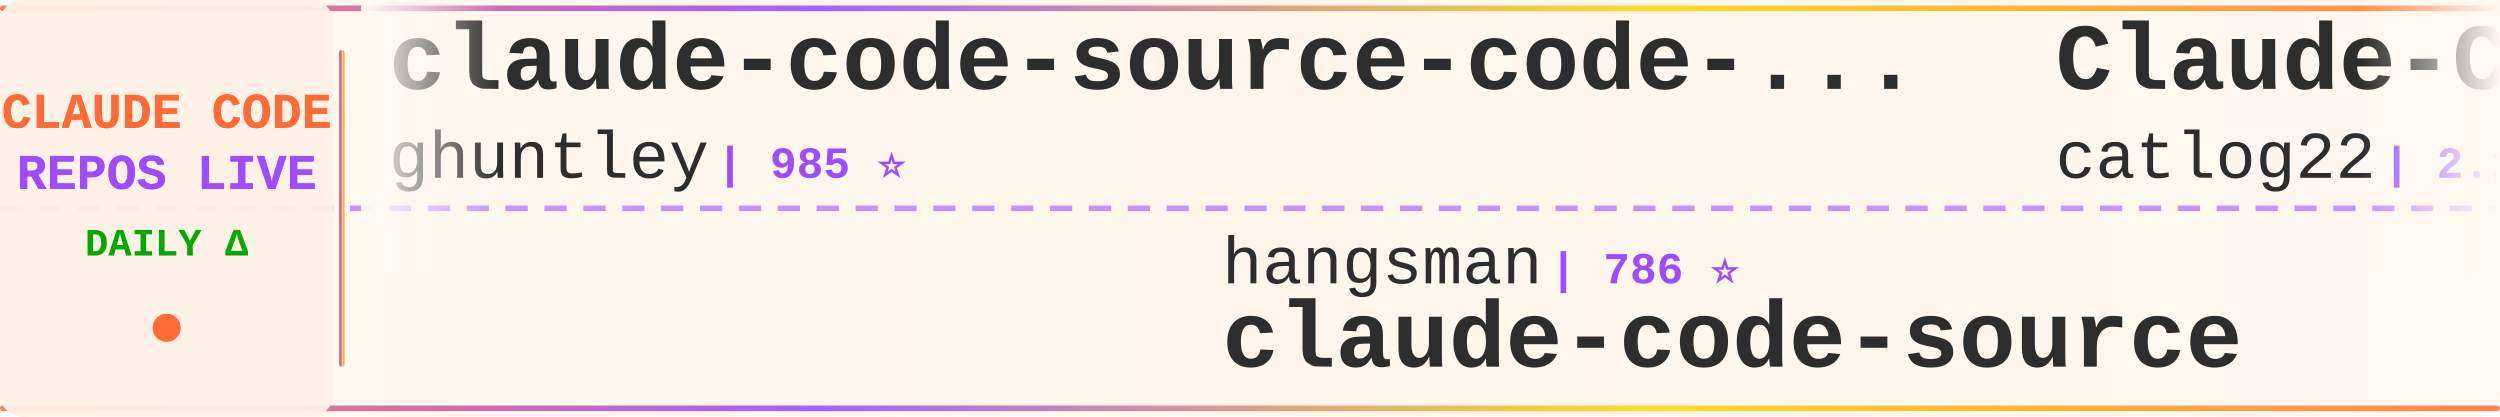
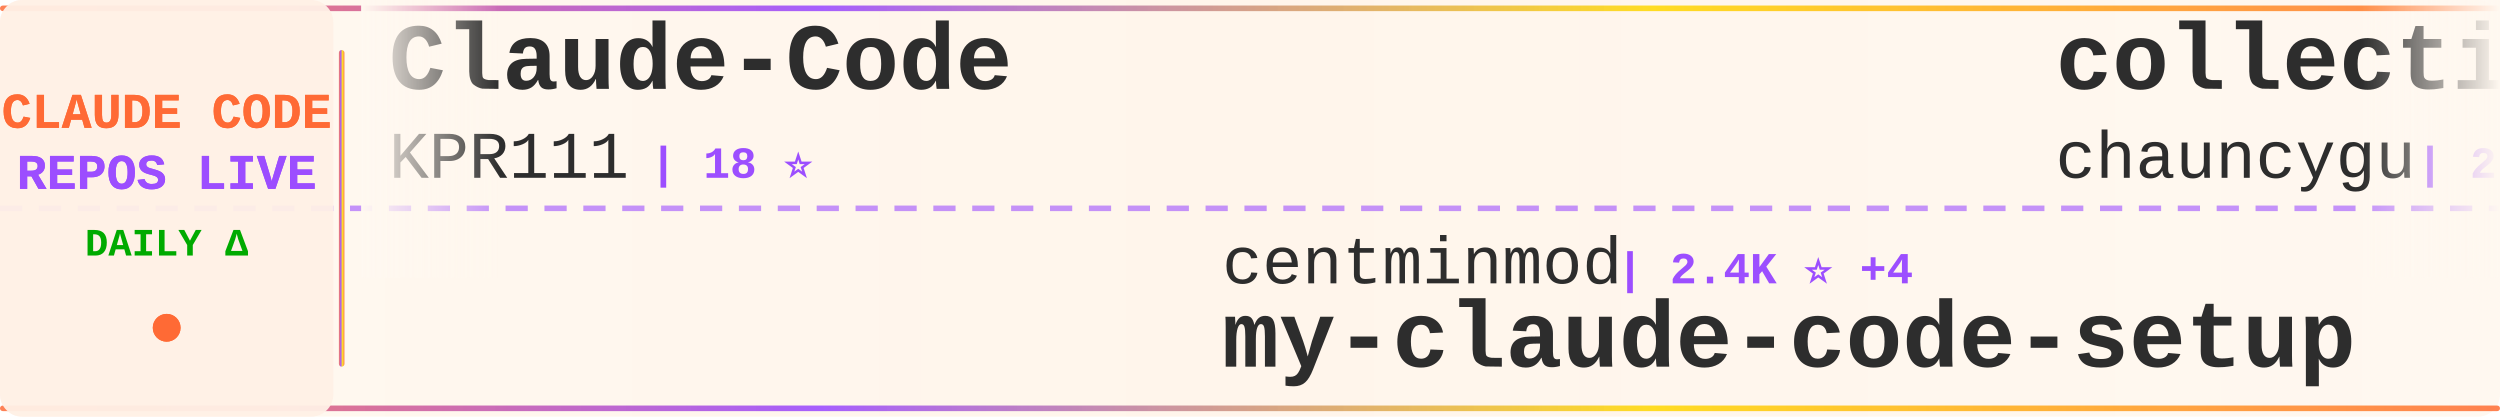
<svg xmlns="http://www.w3.org/2000/svg" width="900" height="150">
  <defs>
    <linearGradient id="tickerBg" x1="0%" y1="0%" x2="100%" y2="0%">
      <stop offset="0%" style="stop-color:#fff8f0;stop-opacity:0.98" />
      <stop offset="50%" style="stop-color:#fff5eb;stop-opacity:1" />
      <stop offset="100%" style="stop-color:#fff8f0;stop-opacity:0.98" />
    </linearGradient>
    <linearGradient id="borderGrad" x1="0%" y1="0%" x2="100%" y2="0%">
      <stop offset="0%" style="stop-color:#FF6B35;stop-opacity:0.85">
        <animate attributeName="stop-opacity" values="0.85;1;0.85" dur="2s" repeatCount="indefinite" />
      </stop>
      <stop offset="33%" style="stop-color:#9C4EFF;stop-opacity:0.9">
        <animate attributeName="stop-opacity" values="0.9;1;0.9" dur="2.2s" repeatCount="indefinite" />
      </stop>
      <stop offset="66%" style="stop-color:#FFD700;stop-opacity:0.85">
        <animate attributeName="stop-opacity" values="0.85;1;0.85" dur="1.8s" repeatCount="indefinite" />
      </stop>
      <stop offset="100%" style="stop-color:#FF6B35;stop-opacity:0.85">
        <animate attributeName="stop-opacity" values="0.85;1;0.85" dur="2s" repeatCount="indefinite" />
      </stop>
    </linearGradient>
    <filter id="textGlow">
      <feGaussianBlur stdDeviation="0.15" result="coloredBlur" />
      <feMerge>
        <feMergeNode in="coloredBlur" />
        <feMergeNode in="SourceGraphic" />
      </feMerge>
    </filter>
    <filter id="metricGlow">
      <feGaussianBlur stdDeviation="0.2" result="coloredBlur" />
      <feMerge>
        <feMergeNode in="coloredBlur" />
        <feMergeNode in="SourceGraphic" />
      </feMerge>
    </filter>
    <linearGradient id="leftFade" x1="0%" y1="0%" x2="100%" y2="0%">
      <stop offset="0%" style="stop-color:#fff8f0;stop-opacity:1" />
      <stop offset="100%" style="stop-color:#fff8f0;stop-opacity:0" />
    </linearGradient>
    <linearGradient id="rightFade" x1="0%" y1="0%" x2="100%" y2="0%">
      <stop offset="0%" style="stop-color:#fff8f0;stop-opacity:0" />
      <stop offset="100%" style="stop-color:#fff8f0;stop-opacity:1" />
    </linearGradient>
  </defs>
  <rect width="900" height="150" fill="url(#tickerBg)" rx="8" />
  <rect x="0" y="2" width="900" height="2" fill="url(#borderGrad)" rx="1" />
  <rect x="0" y="146" width="900" height="2" fill="url(#borderGrad)" rx="1" />
  <line x1="0" y1="75" x2="900" y2="75" stroke="#9C4EFF" stroke-width="2" stroke-dasharray="8 6" opacity="0.6" />
  <rect x="0" y="0" width="120" height="150" fill="#fff0e6" opacity="0.95" rx="8" />
  <text x="60" y="46" font-family="'Courier New', monospace" font-size="18" font-weight="bold" fill="#FF6B35" text-anchor="middle" filter="url(#textGlow)">
    CLAUDE CODE
  </text>
  <text x="60" y="68" font-family="'Courier New', monospace" font-size="18" font-weight="bold" fill="#9C4EFF" text-anchor="middle" filter="url(#textGlow)">
    REPOS LIVE
  </text>
  <text x="60" y="92" font-family="'Courier New', monospace" font-size="14" font-weight="bold" fill="#00aa00" text-anchor="middle">
    DAILY Δ
  </text>
  <circle cx="60" cy="118" r="5" fill="#FF6B35" filter="url(#metricGlow)">
    <animate attributeName="r" values="4;6;4" dur="1.5s" repeatCount="indefinite" />
    <animate attributeName="opacity" values="0.6;1;0.6" dur="1.5s" repeatCount="indefinite" />
  </circle>
  <rect x="122" y="18" width="2" height="114" fill="url(#borderGrad)" rx="1" />
  <clipPath id="tickerClip">
    <rect x="130" y="0" width="770" height="150" />
  </clipPath>
  <g clip-path="url(#tickerClip)">
    <g id="tickerItems">
      <animateTransform attributeName="transform" attributeType="XML" type="translate" from="0 0" to="-3000 0" dur="54s" repeatCount="indefinite" />
      <g transform="translate(0, 0)">
-         <text x="140" y="32" font-family="'Courier New', monospace" font-size="34" font-weight="bold" fill="#2d2d2d">claude-code-source-code-...</text>
-         <text x="140" y="64" font-family="'Courier New', monospace" font-size="24" font-weight="normal" fill="#2d2d2d" opacity="1.0">ghuntley</text>
-         <text x="258" y="64" font-family="'Courier New', monospace" font-size="16" font-weight="bold" fill="#9C4EFF"> | 985 ⭐</text>
+         <text x="140" y="32" font-family="'Courier New', monospace" font-size="34" font-weight="bold" fill="#2d2d2d">Claude-Code</text>
+         <text x="140" y="64" font-family="'Courier New', monospace" font-size="24" font-weight="normal" fill="#2d2d2d" opacity="1.0">KPR111</text>
+         <text x="234" y="64" font-family="'Courier New', monospace" font-size="16" font-weight="bold" fill="#9C4EFF"> | 18 ⭐</text>
      </g>
      <g transform="translate(300, 0)">
-         <text x="140" y="102" font-family="'Courier New', monospace" font-size="24" font-weight="normal" fill="#2d2d2d" opacity="1.0">hangsman</text>
-         <text x="258" y="102" font-family="'Courier New', monospace" font-size="16" font-weight="bold" fill="#9C4EFF"> | 786 ⭐</text>
-         <text x="140" y="132" font-family="'Courier New', monospace" font-size="34" font-weight="bold" fill="#2d2d2d">claude-code-source</text>
+         <text x="140" y="102" font-family="'Courier New', monospace" font-size="24" font-weight="normal" fill="#2d2d2d" opacity="1.0">centminmod</text>
+         <text x="282" y="102" font-family="'Courier New', monospace" font-size="16" font-weight="bold" fill="#9C4EFF"> | 2.4K ⭐ +4</text>
+         <text x="140" y="132" font-family="'Courier New', monospace" font-size="34" font-weight="bold" fill="#2d2d2d">my-claude-code-setup</text>
      </g>
      <g transform="translate(600, 0)">
-         <text x="140" y="32" font-family="'Courier New', monospace" font-size="34" font-weight="bold" fill="#2d2d2d">Claude-Code-Workflow</text>
-         <text x="140" y="64" font-family="'Courier New', monospace" font-size="24" font-weight="normal" fill="#2d2d2d" opacity="1.0">catlog22</text>
-         <text x="258" y="64" font-family="'Courier New', monospace" font-size="16" font-weight="bold" fill="#9C4EFF"> | 2.1K ⭐ +3</text>
+         <text x="140" y="32" font-family="'Courier New', monospace" font-size="34" font-weight="bold" fill="#2d2d2d">collection-claude-code-s...</text>
+         <text x="140" y="64" font-family="'Courier New', monospace" font-size="24" font-weight="normal" fill="#2d2d2d" opacity="1.0">chauncygu</text>
+         <text x="270" y="64" font-family="'Courier New', monospace" font-size="16" font-weight="bold" fill="#9C4EFF"> | 2.6K ⭐ +5</text>
      </g>
      <g transform="translate(900, 0)">
-         <text x="140" y="102" font-family="'Courier New', monospace" font-size="24" font-weight="normal" fill="#2d2d2d" opacity="1.0">FlorianBruniaux</text>
-         <text x="342" y="102" font-family="'Courier New', monospace" font-size="16" font-weight="bold" fill="#9C4EFF"> | 5.1K ⭐ +19</text>
-         <text x="140" y="132" font-family="'Courier New', monospace" font-size="34" font-weight="bold" fill="#2d2d2d">claude-code-ultimate-gui...</text>
+         <text x="140" y="102" font-family="'Courier New', monospace" font-size="24" font-weight="normal" fill="#2d2d2d" opacity="1.0">AICoderTudou</text>
+         <text x="306" y="102" font-family="'Courier New', monospace" font-size="16" font-weight="bold" fill="#9C4EFF"> | 500 ⭐</text>
+         <text x="140" y="132" font-family="'Courier New', monospace" font-size="34" font-weight="bold" fill="#2d2d2d">claude-code-tudou</text>
      </g>
      <g transform="translate(1200, 0)">
-         <text x="140" y="32" font-family="'Courier New', monospace" font-size="34" font-weight="bold" fill="#2d2d2d">claude-code-source</text>
-         <text x="140" y="64" font-family="'Courier New', monospace" font-size="24" font-weight="normal" fill="#2d2d2d" opacity="1.0">AprilNEA</text>
-         <text x="258" y="64" font-family="'Courier New', monospace" font-size="16" font-weight="bold" fill="#9C4EFF"> | 387 ⭐</text>
+         <text x="140" y="32" font-family="'Courier New', monospace" font-size="34" font-weight="bold" fill="#2d2d2d">claude-code-source-build</text>
+         <text x="140" y="64" font-family="'Courier New', monospace" font-size="24" font-weight="normal" fill="#2d2d2d" opacity="1.0">andrew-kramer-inno</text>
+         <text x="378" y="64" font-family="'Courier New', monospace" font-size="16" font-weight="bold" fill="#9C4EFF"> | 591 ⭐</text>
      </g>
      <g transform="translate(1500, 0)">
-         <text x="140" y="102" font-family="'Courier New', monospace" font-size="24" font-weight="normal" fill="#2d2d2d" opacity="1.0">LING71671</text>
-         <text x="270" y="102" font-family="'Courier New', monospace" font-size="16" font-weight="bold" fill="#9C4EFF"> | 890 ⭐ +3</text>
-         <text x="140" y="132" font-family="'Courier New', monospace" font-size="34" font-weight="bold" fill="#2d2d2d">Open-ClaudeCode</text>
+         <text x="140" y="102" font-family="'Courier New', monospace" font-size="24" font-weight="normal" fill="#2d2d2d" opacity="1.0">SeemSeam</text>
+         <text x="258" y="102" font-family="'Courier New', monospace" font-size="16" font-weight="bold" fill="#9C4EFF"> | 3.0K ⭐ +17</text>
+         <text x="140" y="132" font-family="'Courier New', monospace" font-size="34" font-weight="bold" fill="#2d2d2d">claude_codex_bridge</text>
      </g>
      <g transform="translate(1800, 0)">
-         <text x="140" y="32" font-family="'Courier New', monospace" font-size="34" font-weight="bold" fill="#2d2d2d">claude-code-base-action</text>
-         <text x="140" y="64" font-family="'Courier New', monospace" font-size="24" font-weight="normal" fill="#2d2d2d" opacity="1.0">anthropics</text>
-         <text x="282" y="64" font-family="'Courier New', monospace" font-size="16" font-weight="bold" fill="#9C4EFF"> | 880 ⭐ +1</text>
+         <text x="140" y="32" font-family="'Courier New', monospace" font-size="34" font-weight="bold" fill="#2d2d2d">claude-code-reverse</text>
+         <text x="140" y="64" font-family="'Courier New', monospace" font-size="24" font-weight="normal" fill="#2d2d2d" opacity="1.0">Yuyz0112</text>
+         <text x="258" y="64" font-family="'Courier New', monospace" font-size="16" font-weight="bold" fill="#9C4EFF"> | 2.4K ⭐ +1</text>
      </g>
      <g transform="translate(2100, 0)">
-         <text x="140" y="102" font-family="'Courier New', monospace" font-size="24" font-weight="normal" fill="#2d2d2d" opacity="1.0">shareAI-lab</text>
-         <text x="294" y="102" font-family="'Courier New', monospace" font-size="16" font-weight="bold" fill="#9C4EFF"> | 67.0K ⭐ +288</text>
-         <text x="140" y="132" font-family="'Courier New', monospace" font-size="34" font-weight="bold" fill="#2d2d2d">learn-claude-code</text>
+         <text x="140" y="102" font-family="'Courier New', monospace" font-size="24" font-weight="normal" fill="#2d2d2d" opacity="1.0">lst97</text>
+         <text x="222" y="102" font-family="'Courier New', monospace" font-size="16" font-weight="bold" fill="#9C4EFF"> | 1.6K ⭐ +1</text>
+         <text x="140" y="132" font-family="'Courier New', monospace" font-size="34" font-weight="bold" fill="#2d2d2d">claude-code-sub-agents</text>
      </g>
      <g transform="translate(2400, 0)">
-         <text x="140" y="32" font-family="'Courier New', monospace" font-size="34" font-weight="bold" fill="#2d2d2d">CLIProxyAPI</text>
-         <text x="140" y="64" font-family="'Courier New', monospace" font-size="24" font-weight="normal" fill="#2d2d2d" opacity="1.0">router-for-me</text>
-         <text x="318" y="64" font-family="'Courier New', monospace" font-size="16" font-weight="bold" fill="#9C4EFF"> | 37.7K ⭐ +99</text>
+         <text x="140" y="32" font-family="'Courier New', monospace" font-size="34" font-weight="bold" fill="#2d2d2d">claude-code-hub</text>
+         <text x="140" y="64" font-family="'Courier New', monospace" font-size="24" font-weight="normal" fill="#2d2d2d" opacity="1.0">ding113</text>
+         <text x="246" y="64" font-family="'Courier New', monospace" font-size="16" font-weight="bold" fill="#9C4EFF"> | 3.1K ⭐ +19</text>
      </g>
      <g transform="translate(2700, 0)">
-         <text x="140" y="102" font-family="'Courier New', monospace" font-size="24" font-weight="normal" fill="#2d2d2d" opacity="1.0">OneRedOak</text>
-         <text x="270" y="102" font-family="'Courier New', monospace" font-size="16" font-weight="bold" fill="#9C4EFF"> | 3.8K ⭐ +1</text>
-         <text x="140" y="132" font-family="'Courier New', monospace" font-size="34" font-weight="bold" fill="#2d2d2d">claude-code-workflows</text>
+         <text x="140" y="102" font-family="'Courier New', monospace" font-size="24" font-weight="normal" fill="#2d2d2d" opacity="1.0">1rgs</text>
+         <text x="210" y="102" font-family="'Courier New', monospace" font-size="16" font-weight="bold" fill="#9C4EFF"> | 3.6K ⭐ +1</text>
+         <text x="140" y="132" font-family="'Courier New', monospace" font-size="34" font-weight="bold" fill="#2d2d2d">claude-code-proxy</text>
      </g>
      <g transform="translate(3000, 0)">
-         <text x="140" y="32" font-family="'Courier New', monospace" font-size="34" font-weight="bold" fill="#2d2d2d">claude-code-source-code-...</text>
-         <text x="140" y="64" font-family="'Courier New', monospace" font-size="24" font-weight="normal" fill="#2d2d2d" opacity="1.0">ghuntley</text>
-         <text x="258" y="64" font-family="'Courier New', monospace" font-size="16" font-weight="bold" fill="#9C4EFF"> | 985 ⭐</text>
+         <text x="140" y="32" font-family="'Courier New', monospace" font-size="34" font-weight="bold" fill="#2d2d2d">Claude-Code</text>
+         <text x="140" y="64" font-family="'Courier New', monospace" font-size="24" font-weight="normal" fill="#2d2d2d" opacity="1.0">KPR111</text>
+         <text x="234" y="64" font-family="'Courier New', monospace" font-size="16" font-weight="bold" fill="#9C4EFF"> | 18 ⭐</text>
      </g>
      <g transform="translate(3300, 0)">
-         <text x="140" y="102" font-family="'Courier New', monospace" font-size="24" font-weight="normal" fill="#2d2d2d" opacity="1.0">hangsman</text>
-         <text x="258" y="102" font-family="'Courier New', monospace" font-size="16" font-weight="bold" fill="#9C4EFF"> | 786 ⭐</text>
-         <text x="140" y="132" font-family="'Courier New', monospace" font-size="34" font-weight="bold" fill="#2d2d2d">claude-code-source</text>
+         <text x="140" y="102" font-family="'Courier New', monospace" font-size="24" font-weight="normal" fill="#2d2d2d" opacity="1.0">centminmod</text>
+         <text x="282" y="102" font-family="'Courier New', monospace" font-size="16" font-weight="bold" fill="#9C4EFF"> | 2.4K ⭐ +4</text>
+         <text x="140" y="132" font-family="'Courier New', monospace" font-size="34" font-weight="bold" fill="#2d2d2d">my-claude-code-setup</text>
      </g>
      <g transform="translate(3600, 0)">
-         <text x="140" y="32" font-family="'Courier New', monospace" font-size="34" font-weight="bold" fill="#2d2d2d">Claude-Code-Workflow</text>
-         <text x="140" y="64" font-family="'Courier New', monospace" font-size="24" font-weight="normal" fill="#2d2d2d" opacity="1.0">catlog22</text>
-         <text x="258" y="64" font-family="'Courier New', monospace" font-size="16" font-weight="bold" fill="#9C4EFF"> | 2.1K ⭐ +3</text>
+         <text x="140" y="32" font-family="'Courier New', monospace" font-size="34" font-weight="bold" fill="#2d2d2d">collection-claude-code-s...</text>
+         <text x="140" y="64" font-family="'Courier New', monospace" font-size="24" font-weight="normal" fill="#2d2d2d" opacity="1.0">chauncygu</text>
+         <text x="270" y="64" font-family="'Courier New', monospace" font-size="16" font-weight="bold" fill="#9C4EFF"> | 2.6K ⭐ +5</text>
      </g>
      <g transform="translate(3900, 0)">
-         <text x="140" y="102" font-family="'Courier New', monospace" font-size="24" font-weight="normal" fill="#2d2d2d" opacity="1.0">FlorianBruniaux</text>
-         <text x="342" y="102" font-family="'Courier New', monospace" font-size="16" font-weight="bold" fill="#9C4EFF"> | 5.1K ⭐ +19</text>
-         <text x="140" y="132" font-family="'Courier New', monospace" font-size="34" font-weight="bold" fill="#2d2d2d">claude-code-ultimate-gui...</text>
+         <text x="140" y="102" font-family="'Courier New', monospace" font-size="24" font-weight="normal" fill="#2d2d2d" opacity="1.0">AICoderTudou</text>
+         <text x="306" y="102" font-family="'Courier New', monospace" font-size="16" font-weight="bold" fill="#9C4EFF"> | 500 ⭐</text>
+         <text x="140" y="132" font-family="'Courier New', monospace" font-size="34" font-weight="bold" fill="#2d2d2d">claude-code-tudou</text>
      </g>
    </g>
  </g>
  <rect x="130" y="0" width="50" height="100" fill="url(#leftFade)" />
  <rect x="850" y="0" width="50" height="100" fill="url(#rightFade)" />
</svg>
